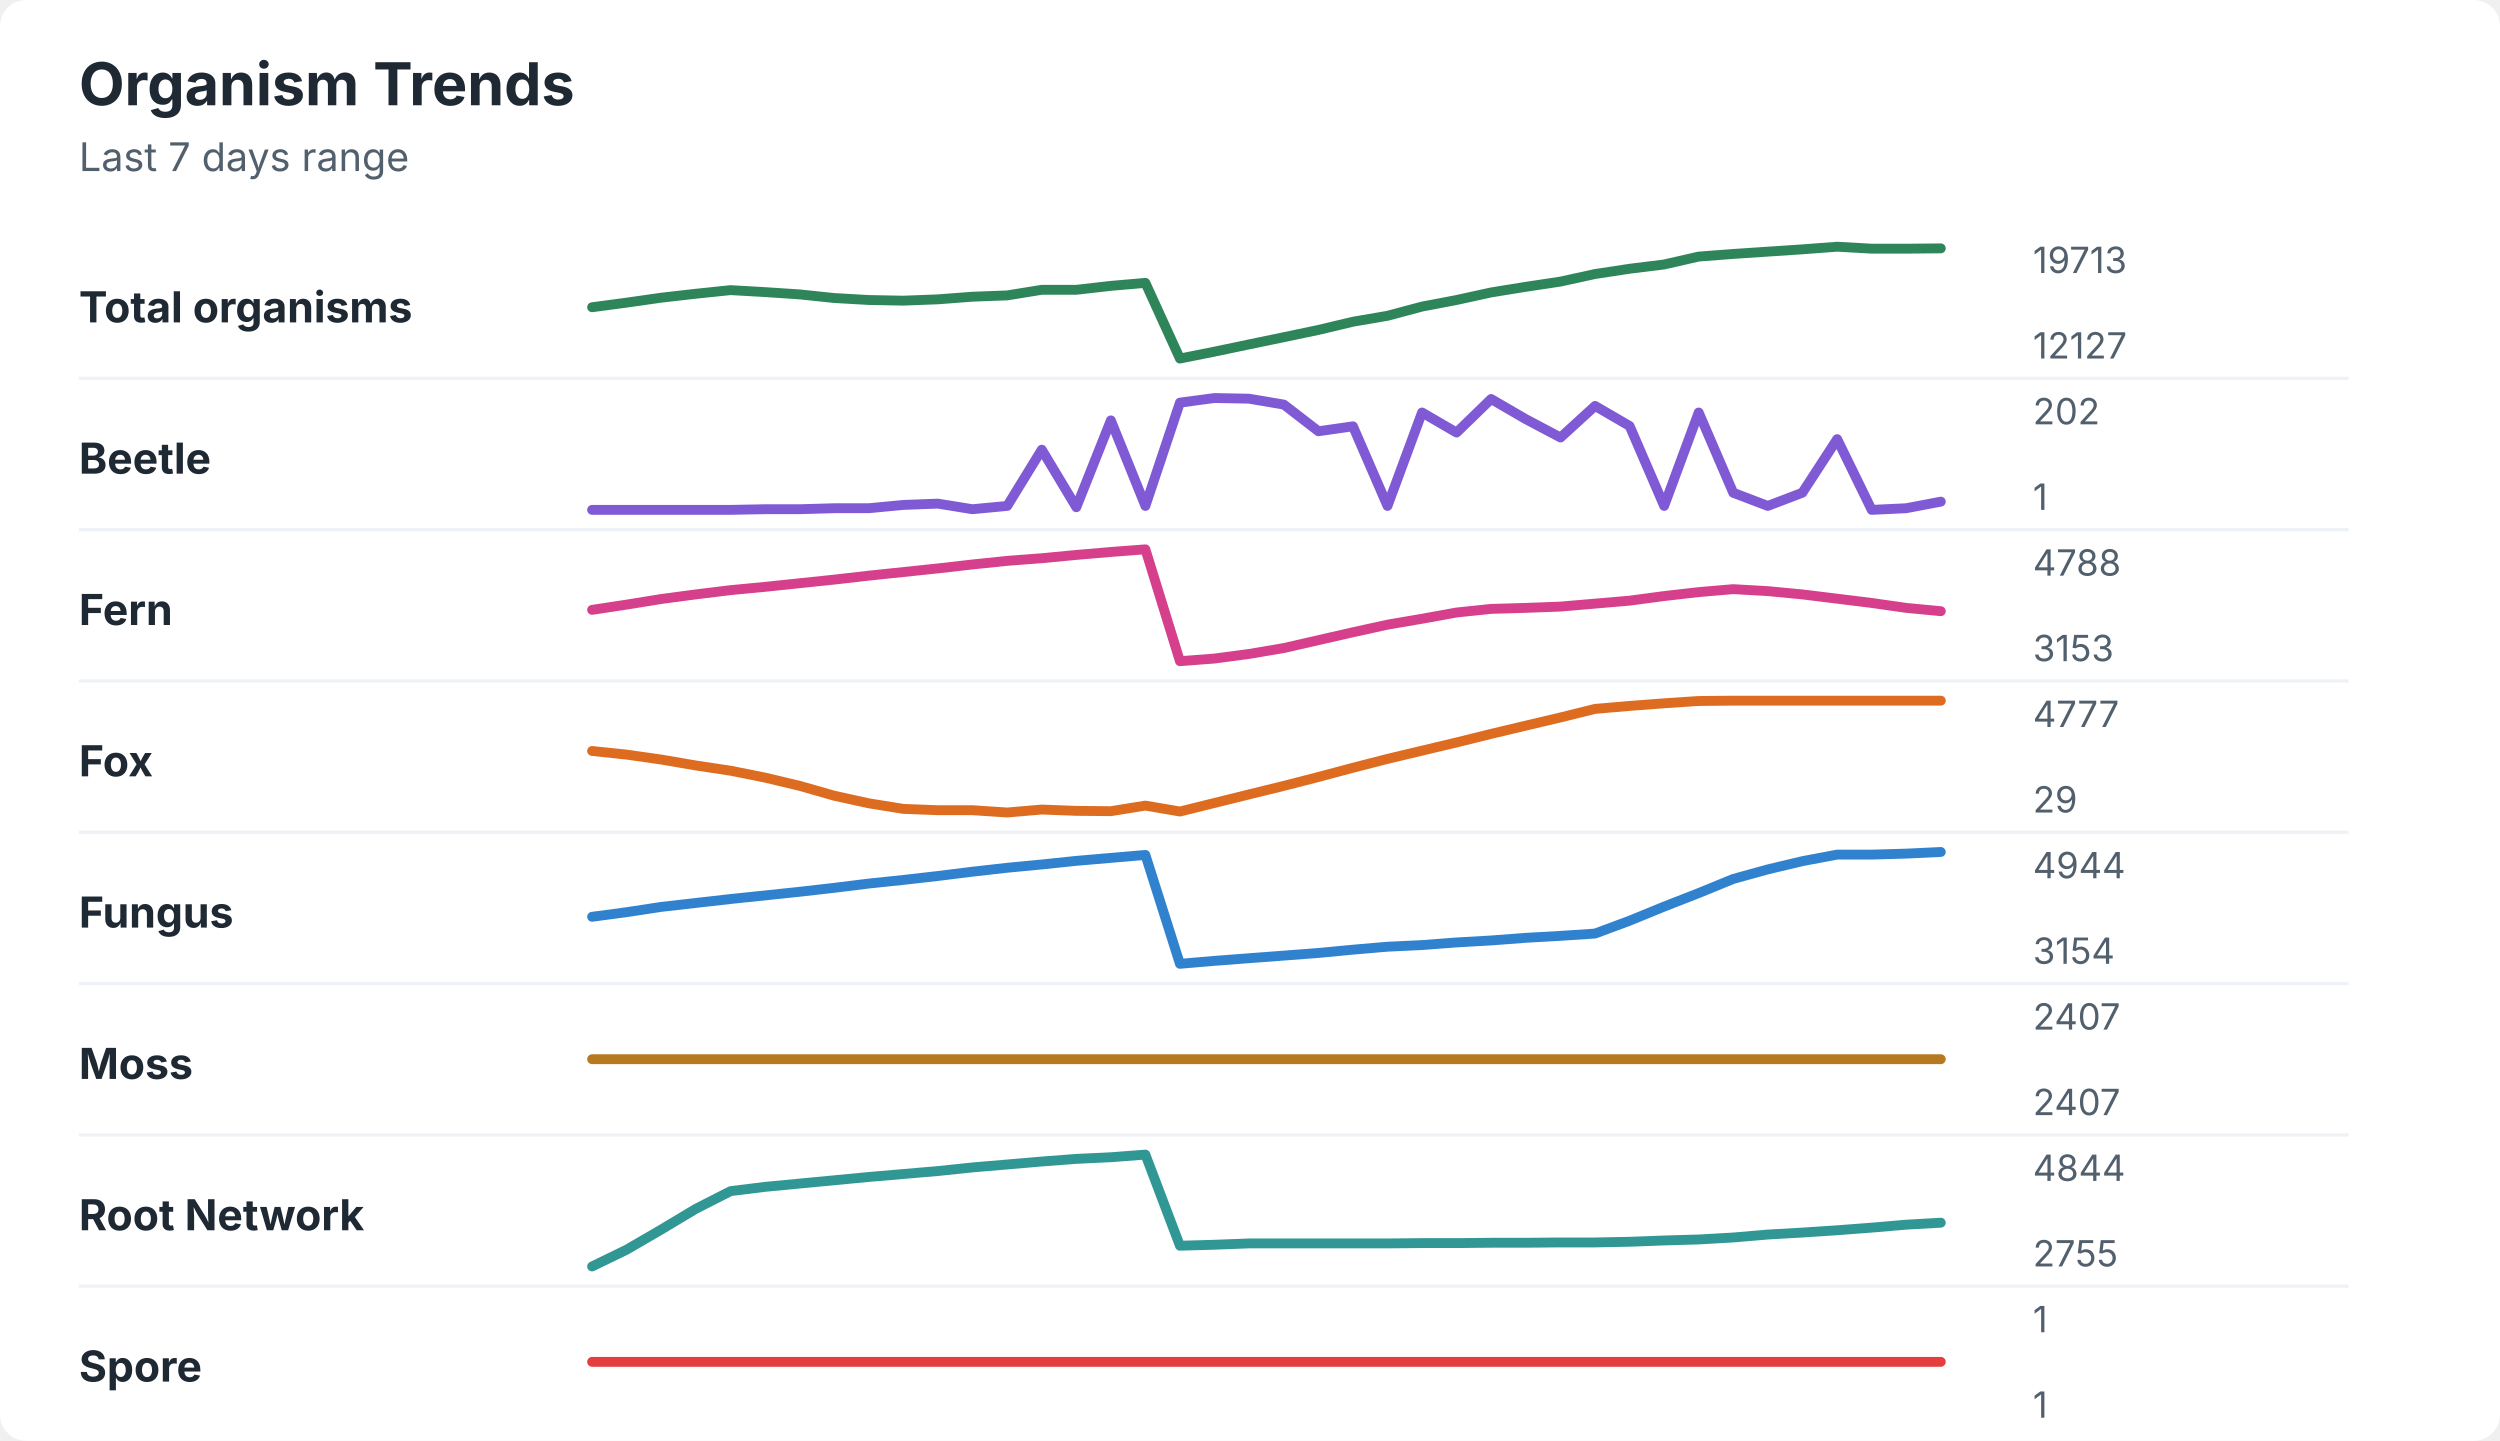
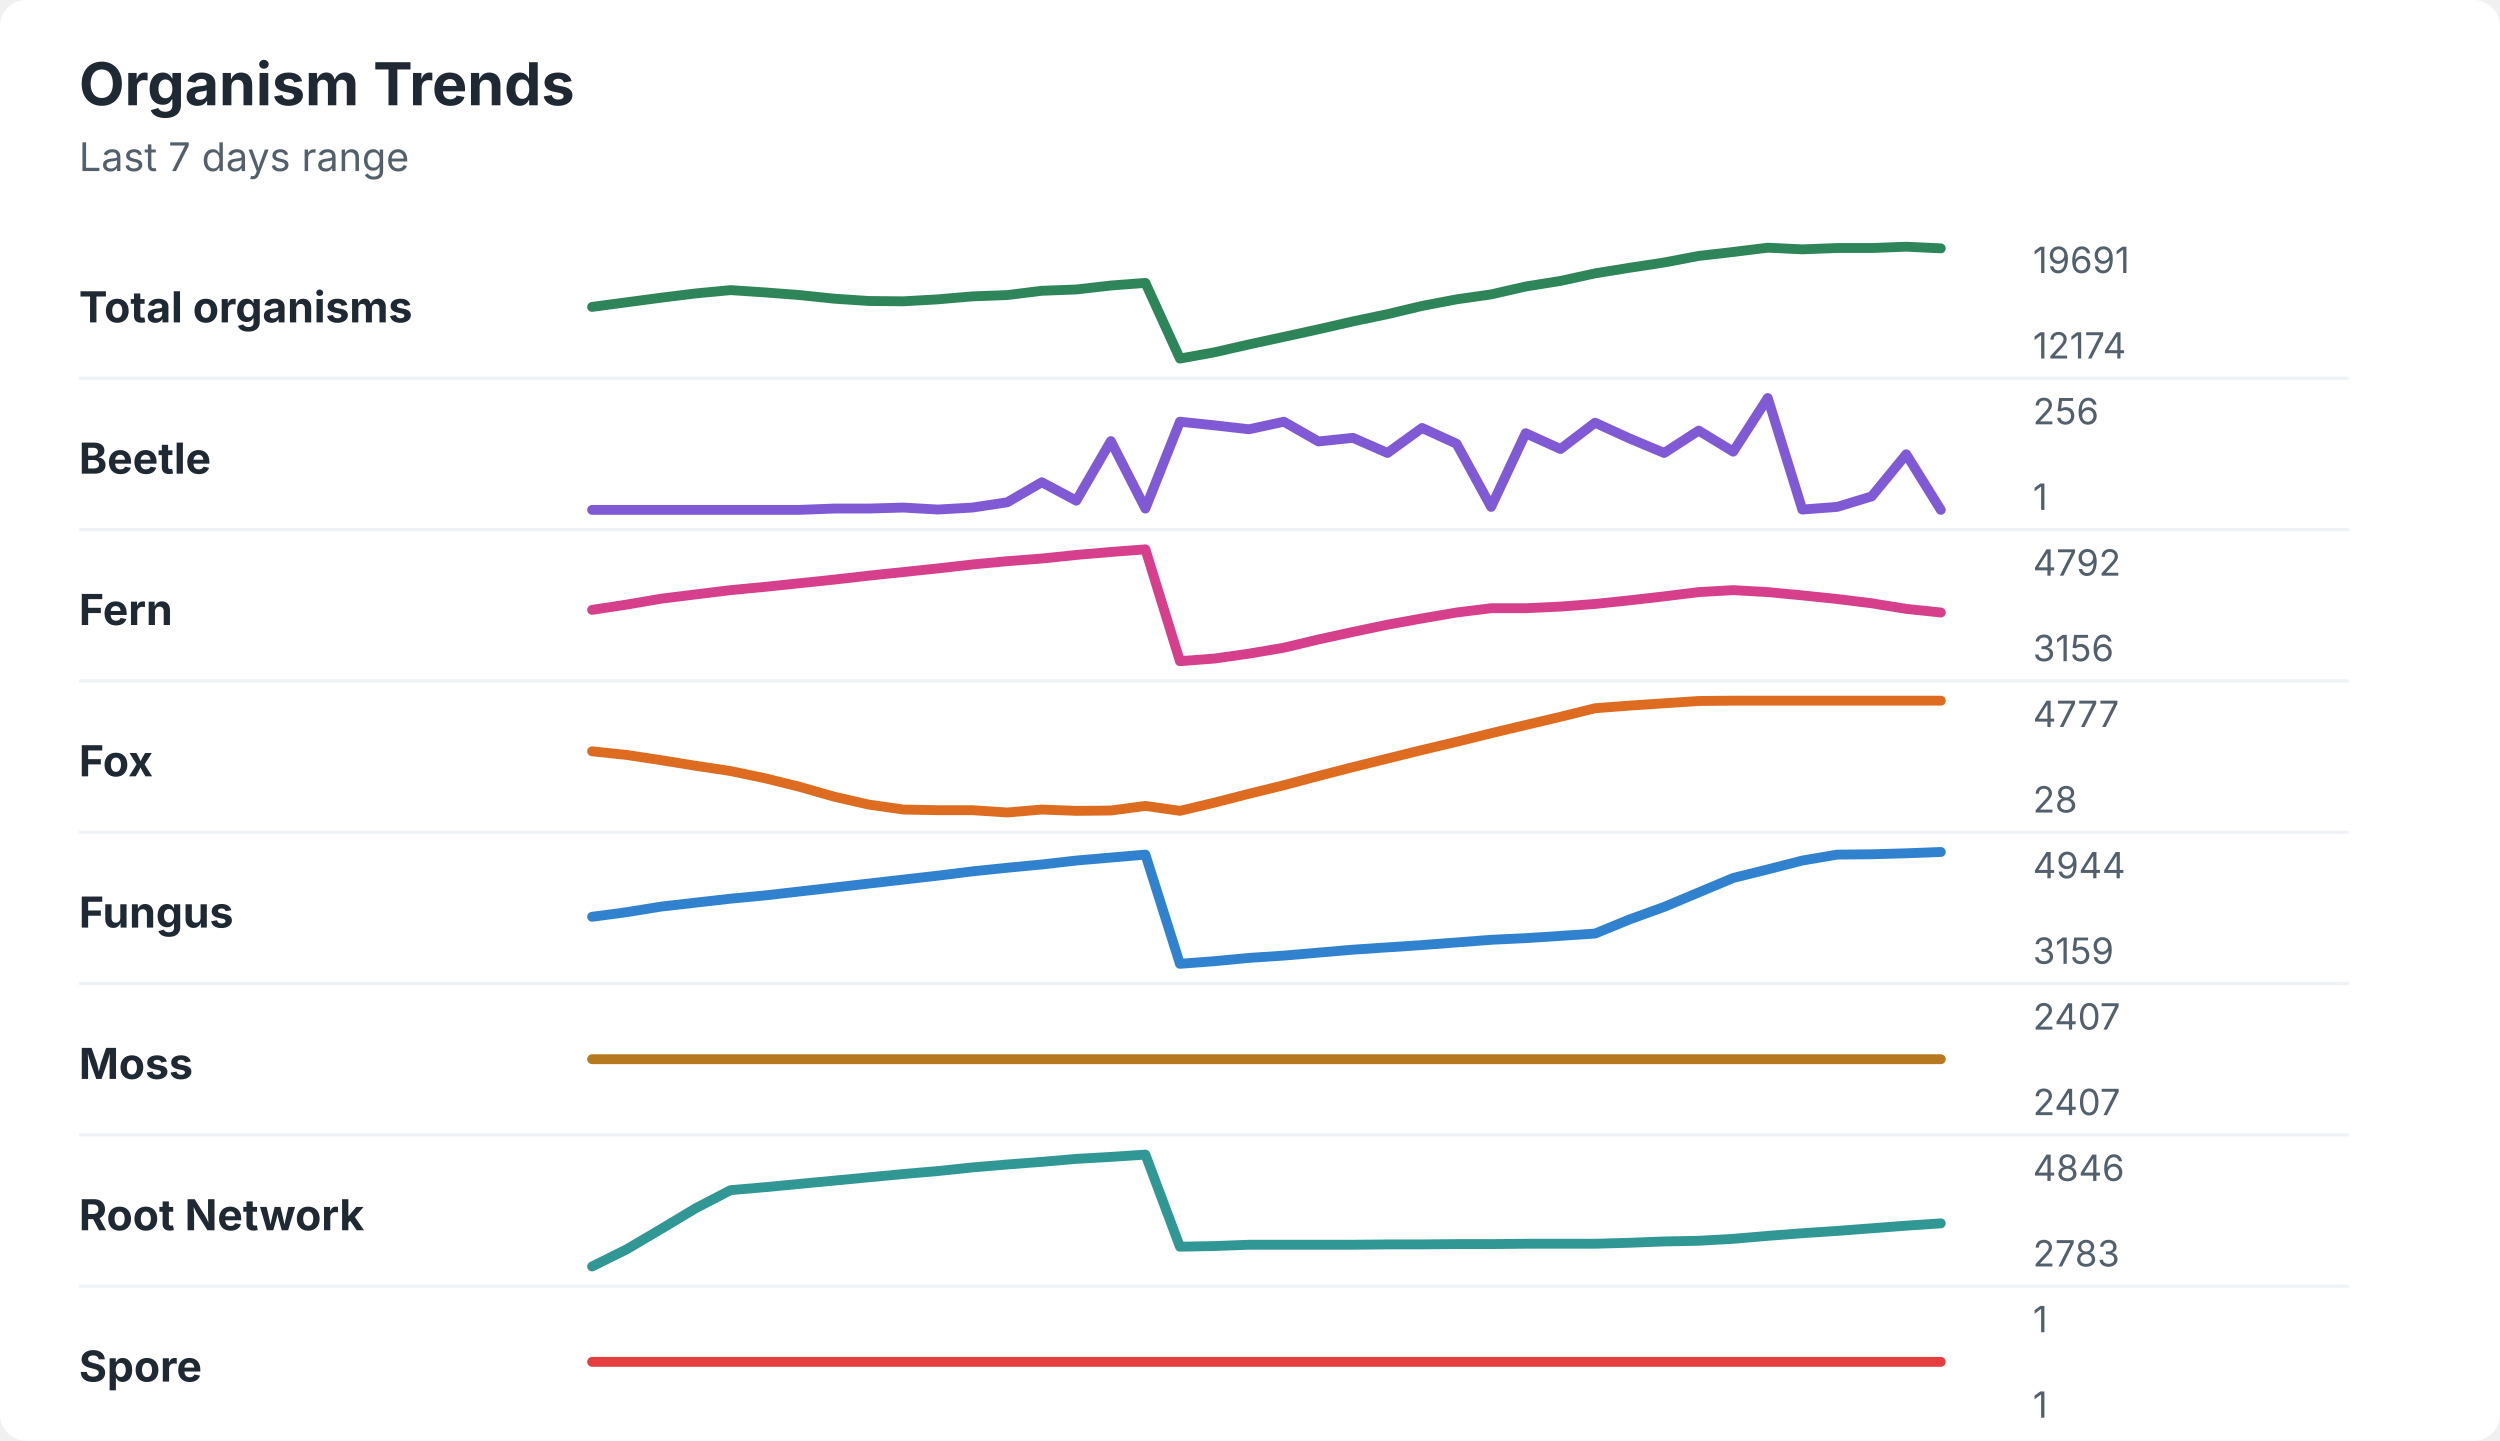
<svg xmlns="http://www.w3.org/2000/svg" width="760" height="438" viewBox="0 0 760 438" role="img" aria-labelledby="title desc">
  <rect width="760" height="438" rx="8" fill="#ffffff" />
  <style>
    text { font-family: -apple-system, BlinkMacSystemFont, "Segoe UI", sans-serif; }
    .title { font-size: 18px; font-weight: 700; fill: #1f2933; }
    .subtitle { font-size: 12px; fill: #52606d; }
    .label { font-size: 13px; font-weight: 650; fill: #1f2933; }
    .axis-value { font-size: 11px; fill: #52606d; }
    .separator { stroke: #eef2f7; stroke-width: 1; }
  </style>
  <text x="24" y="32" class="title">Organism Trends</text>
  <text x="24" y="52" class="subtitle">Last 7 days range</text>
  <text x="24" y="98" class="label">Total organisms</text>
-   <polyline points="180.0,93.4 190.5,92.0 201.0,90.5 211.5,89.3 222.1,88.2 232.6,88.8 243.1,89.5 253.6,90.6 264.1,91.2 274.6,91.4 285.1,91.0 295.6,90.2 306.2,89.8 316.7,88.1 327.2,88.1 337.7,86.9 348.2,86.0 358.7,109.0 369.2,106.9 379.7,104.7 390.3,102.5 400.8,100.3 411.3,97.8 421.8,96.0 432.3,93.2 442.8,91.2 453.3,88.9 463.8,87.2 474.4,85.6 484.9,83.3 495.4,81.7 505.9,80.4 516.4,78.0 526.9,77.2 537.4,76.5 547.9,75.8 558.5,75.0 569.0,75.6 579.5,75.6 590.0,75.5 " fill="none" stroke="#2f855a" stroke-width="3" stroke-linecap="round" stroke-linejoin="round" />
-   <text x="618" y="83" class="axis-value">19713</text>
-   <text x="618" y="109" class="axis-value">12127</text>
+   <polyline points="180.0,93.3 190.5,91.9 201.0,90.5 211.5,89.2 222.1,88.2 232.6,88.9 243.1,89.7 253.6,90.8 264.1,91.5 274.6,91.6 285.1,91.0 295.6,90.1 306.2,89.7 316.7,88.4 327.2,88.0 337.7,86.8 348.2,86.0 358.7,109.0 369.2,107.1 379.7,104.7 390.3,102.4 400.8,100.1 411.3,97.7 421.8,95.5 432.3,93.0 442.8,91.0 453.3,89.5 463.8,87.1 474.4,85.4 484.9,83.1 495.4,81.4 505.9,79.8 516.4,77.8 526.9,76.6 537.4,75.3 547.9,75.8 558.5,75.4 569.0,75.4 579.5,75.0 590.0,75.5 " fill="none" stroke="#2f855a" stroke-width="3" stroke-linecap="round" stroke-linejoin="round" />
+   <text x="618" y="83" class="axis-value">19691</text>
+   <text x="618" y="109" class="axis-value">12174</text>
  <line x1="24" y1="115.0" x2="714" y2="115.0" class="separator" />
  <text x="24" y="144" class="label">Beetle</text>
-   <polyline points="180.0,155.0 190.5,155.0 201.0,155.0 211.5,155.0 222.1,155.0 232.6,154.8 243.1,154.8 253.6,154.5 264.1,154.5 274.6,153.5 285.1,153.1 295.6,154.8 306.2,153.8 316.7,136.7 327.2,154.2 337.7,127.8 348.2,153.8 358.7,122.4 369.2,121.0 379.7,121.2 390.3,123.0 400.8,131.1 411.3,129.6 421.8,153.8 432.3,125.4 442.8,131.5 453.3,121.3 463.8,127.4 474.4,133.0 484.9,123.4 495.4,129.5 505.9,153.8 516.4,125.4 526.9,149.8 537.4,153.8 547.9,149.8 558.5,133.5 569.0,155.0 579.5,154.5 590.0,152.5 " fill="none" stroke="#805ad5" stroke-width="3" stroke-linecap="round" stroke-linejoin="round" />
-   <text x="618" y="129" class="axis-value">202</text>
+   <polyline points="180.0,155.0 190.5,155.0 201.0,155.0 211.5,155.0 222.1,155.0 232.6,155.0 243.1,155.0 253.6,154.6 264.1,154.6 274.6,154.3 285.1,154.9 295.6,154.3 306.2,152.7 316.7,146.6 327.2,152.2 337.7,134.1 348.2,154.6 358.7,128.2 369.2,129.3 379.7,130.5 390.3,128.2 400.8,134.2 411.3,133.1 421.8,137.7 432.3,130.1 442.8,134.9 453.3,154.1 463.8,131.7 474.4,136.5 484.9,128.5 495.4,133.3 505.9,137.7 516.4,130.9 526.9,137.3 537.4,121.0 547.9,154.9 558.5,154.1 569.0,150.9 579.5,138.1 590.0,155.0 " fill="none" stroke="#805ad5" stroke-width="3" stroke-linecap="round" stroke-linejoin="round" />
+   <text x="618" y="129" class="axis-value">256</text>
  <text x="618" y="155" class="axis-value">1</text>
  <line x1="24" y1="161.0" x2="714" y2="161.0" class="separator" />
  <text x="24" y="190" class="label">Fern</text>
-   <polyline points="180.0,185.4 190.5,183.8 201.0,182.1 211.5,180.7 222.1,179.4 232.6,178.4 243.1,177.3 253.6,176.2 264.1,175.0 274.6,173.9 285.1,172.8 295.6,171.6 306.2,170.5 316.7,169.7 327.2,168.7 337.7,167.8 348.2,167.0 358.7,201.0 369.2,200.2 379.7,198.8 390.3,197.0 400.8,194.6 411.3,192.2 421.8,189.9 432.3,188.1 442.8,186.2 453.3,185.1 463.8,184.8 474.4,184.4 484.9,183.5 495.4,182.6 505.9,181.2 516.4,180.0 526.9,179.1 537.4,179.7 547.9,180.7 558.5,182.0 569.0,183.3 579.5,184.8 590.0,185.8 " fill="none" stroke="#d53f8c" stroke-width="3" stroke-linecap="round" stroke-linejoin="round" />
-   <text x="618" y="175" class="axis-value">4788</text>
-   <text x="618" y="201" class="axis-value">3153</text>
+   <polyline points="180.0,185.4 190.5,183.8 201.0,182.0 211.5,180.7 222.1,179.4 232.6,178.4 243.1,177.3 253.6,176.2 264.1,175.0 274.6,173.9 285.1,172.8 295.6,171.6 306.2,170.6 316.7,169.8 327.2,168.7 337.7,167.8 348.2,167.0 358.7,201.0 369.2,200.2 379.7,198.7 390.3,196.9 400.8,194.4 411.3,192.1 421.8,189.9 432.3,188.0 442.8,186.2 453.3,184.9 463.8,184.9 474.4,184.4 484.9,183.6 495.4,182.5 505.9,181.3 516.4,180.0 526.9,179.4 537.4,180.0 547.9,181.0 558.5,182.1 569.0,183.4 579.5,185.1 590.0,186.2 " fill="none" stroke="#d53f8c" stroke-width="3" stroke-linecap="round" stroke-linejoin="round" />
+   <text x="618" y="175" class="axis-value">4792</text>
+   <text x="618" y="201" class="axis-value">3156</text>
  <line x1="24" y1="207.0" x2="714" y2="207.0" class="separator" />
  <text x="24" y="236" class="label">Fox</text>
-   <polyline points="180.0,228.3 190.5,229.4 201.0,230.9 211.5,232.7 222.1,234.3 232.6,236.4 243.1,238.9 253.6,241.9 264.1,244.2 274.6,245.9 285.1,246.3 295.6,246.3 306.2,247.0 316.7,246.1 327.2,246.5 337.7,246.6 348.2,244.9 358.7,246.7 369.2,244.1 379.7,241.5 390.3,238.9 400.8,236.2 411.3,233.4 421.8,230.7 432.3,228.2 442.8,225.7 453.3,223.1 463.8,220.6 474.4,218.1 484.9,215.5 495.4,214.6 505.9,213.8 516.4,213.1 526.9,213.0 537.4,213.0 547.9,213.0 558.5,213.0 569.0,213.0 579.5,213.0 590.0,213.0 " fill="none" stroke="#dd6b20" stroke-width="3" stroke-linecap="round" stroke-linejoin="round" />
+   <polyline points="180.0,228.4 190.5,229.5 201.0,231.1 211.5,232.8 222.1,234.4 232.6,236.6 243.1,239.2 253.6,242.2 264.1,244.6 274.6,246.1 285.1,246.3 295.6,246.3 306.2,247.0 316.7,246.1 327.2,246.5 337.7,246.4 348.2,245.0 358.7,246.5 369.2,244.0 379.7,241.3 390.3,238.7 400.8,235.9 411.3,233.2 421.8,230.6 432.3,228.0 442.8,225.5 453.3,222.9 463.8,220.4 474.4,217.9 484.9,215.3 495.4,214.5 505.9,213.8 516.4,213.1 526.9,213.0 537.4,213.0 547.9,213.0 558.5,213.0 569.0,213.0 579.5,213.0 590.0,213.0 " fill="none" stroke="#dd6b20" stroke-width="3" stroke-linecap="round" stroke-linejoin="round" />
  <text x="618" y="221" class="axis-value">4777</text>
-   <text x="618" y="247" class="axis-value">29</text>
+   <text x="618" y="247" class="axis-value">28</text>
  <line x1="24" y1="253.0" x2="714" y2="253.0" class="separator" />
  <text x="24" y="282" class="label">Fungus</text>
-   <polyline points="180.0,278.7 190.5,277.3 201.0,275.7 211.5,274.5 222.1,273.3 232.6,272.2 243.1,271.1 253.6,269.9 264.1,268.6 274.6,267.5 285.1,266.3 295.6,265.0 306.2,263.8 316.7,262.8 327.2,261.7 337.7,260.8 348.2,259.9 358.7,293.0 369.2,292.1 379.7,291.3 390.3,290.5 400.8,289.7 411.3,288.7 421.8,287.8 432.3,287.3 442.8,286.5 453.3,285.9 463.8,285.1 474.4,284.5 484.9,283.8 495.4,279.9 505.9,275.6 516.4,271.5 526.9,267.2 537.4,264.3 547.9,261.8 558.5,259.8 569.0,259.8 579.5,259.5 590.0,259.0 " fill="none" stroke="#3182ce" stroke-width="3" stroke-linecap="round" stroke-linejoin="round" />
+   <polyline points="180.0,278.7 190.5,277.3 201.0,275.6 211.5,274.4 222.1,273.2 232.6,272.2 243.1,271.0 253.6,269.8 264.1,268.6 274.6,267.4 285.1,266.2 295.6,264.9 306.2,263.8 316.7,262.8 327.2,261.6 337.7,260.7 348.2,259.8 358.7,293.0 369.2,292.2 379.7,291.2 390.3,290.5 400.8,289.6 411.3,288.7 421.8,288.0 432.3,287.3 442.8,286.5 453.3,285.7 463.8,285.2 474.4,284.5 484.9,283.8 495.4,279.5 505.9,275.7 516.4,271.3 526.9,266.9 537.4,264.3 547.9,261.6 558.5,259.8 569.0,259.7 579.5,259.4 590.0,259.0 " fill="none" stroke="#3182ce" stroke-width="3" stroke-linecap="round" stroke-linejoin="round" />
  <text x="618" y="267" class="axis-value">4944</text>
-   <text x="618" y="293" class="axis-value">3154</text>
+   <text x="618" y="293" class="axis-value">3159</text>
  <line x1="24" y1="299.0" x2="714" y2="299.0" class="separator" />
  <text x="24" y="328" class="label">Moss</text>
  <polyline points="180.0,322.0 190.5,322.0 201.0,322.0 211.5,322.0 222.1,322.0 232.6,322.0 243.1,322.0 253.6,322.0 264.1,322.0 274.6,322.0 285.1,322.0 295.6,322.0 306.2,322.0 316.7,322.0 327.2,322.0 337.7,322.0 348.2,322.0 358.7,322.0 369.2,322.0 379.7,322.0 390.3,322.0 400.8,322.0 411.3,322.0 421.8,322.0 432.3,322.0 442.8,322.0 453.3,322.0 463.8,322.0 474.4,322.0 484.9,322.0 495.4,322.0 505.9,322.0 516.4,322.0 526.9,322.0 537.4,322.0 547.9,322.0 558.5,322.0 569.0,322.0 579.5,322.0 590.0,322.0 " fill="none" stroke="#b7791f" stroke-width="3" stroke-linecap="round" stroke-linejoin="round" />
  <text x="618" y="313" class="axis-value">2407</text>
  <text x="618" y="339" class="axis-value">2407</text>
  <line x1="24" y1="345.0" x2="714" y2="345.0" class="separator" />
  <text x="24" y="374" class="label">Root Network</text>
-   <polyline points="180.0,385.0 190.5,379.9 201.0,373.8 211.5,367.5 222.1,362.1 232.6,360.8 243.1,359.8 253.6,358.8 264.1,357.8 274.6,356.9 285.1,356.0 295.6,354.9 306.2,354.0 316.7,353.1 327.2,352.3 337.7,351.8 348.2,351.0 358.7,378.7 369.2,378.4 379.7,378.0 390.3,378.0 400.8,378.0 411.3,378.0 421.8,378.0 432.3,377.9 442.8,377.9 453.3,377.8 463.8,377.8 474.4,377.7 484.9,377.7 495.4,377.5 505.9,377.1 516.4,376.8 526.9,376.2 537.4,375.3 547.9,374.7 558.5,374.0 569.0,373.2 579.5,372.3 590.0,371.7 " fill="none" stroke="#319795" stroke-width="3" stroke-linecap="round" stroke-linejoin="round" />
-   <text x="618" y="359" class="axis-value">4844</text>
-   <text x="618" y="385" class="axis-value">2755</text>
+   <polyline points="180.0,385.0 190.5,379.8 201.0,373.6 211.5,367.3 222.1,361.8 232.6,360.9 243.1,359.9 253.6,358.9 264.1,357.9 274.6,356.9 285.1,356.0 295.6,354.9 306.2,354.0 316.7,353.2 327.2,352.3 337.7,351.7 348.2,351.0 358.7,379.0 369.2,378.8 379.7,378.4 390.3,378.4 400.8,378.4 411.3,378.4 421.8,378.3 432.3,378.3 442.8,378.2 453.3,378.2 463.8,378.1 474.4,378.1 484.9,378.1 495.4,377.8 505.9,377.4 516.4,377.2 526.9,376.6 537.4,375.7 547.9,374.9 558.5,374.2 569.0,373.4 579.5,372.6 590.0,371.9 " fill="none" stroke="#319795" stroke-width="3" stroke-linecap="round" stroke-linejoin="round" />
+   <text x="618" y="359" class="axis-value">4846</text>
+   <text x="618" y="385" class="axis-value">2783</text>
  <line x1="24" y1="391.0" x2="714" y2="391.0" class="separator" />
  <text x="24" y="420" class="label">Spore</text>
  <polyline points="180.0,414.0 190.5,414.0 201.0,414.0 211.5,414.0 222.1,414.0 232.6,414.0 243.1,414.0 253.6,414.0 264.1,414.0 274.6,414.0 285.1,414.0 295.6,414.0 306.2,414.0 316.7,414.0 327.2,414.0 337.7,414.0 348.2,414.0 358.7,414.0 369.2,414.0 379.7,414.0 390.3,414.0 400.8,414.0 411.3,414.0 421.8,414.0 432.3,414.0 442.8,414.0 453.3,414.0 463.8,414.0 474.4,414.0 484.9,414.0 495.4,414.0 505.9,414.0 516.4,414.0 526.9,414.0 537.4,414.0 547.9,414.0 558.5,414.0 569.0,414.0 579.5,414.0 590.0,414.0 " fill="none" stroke="#e53e3e" stroke-width="3" stroke-linecap="round" stroke-linejoin="round" />
  <text x="618" y="405" class="axis-value">1</text>
  <text x="618" y="431" class="axis-value">1</text>
</svg>
